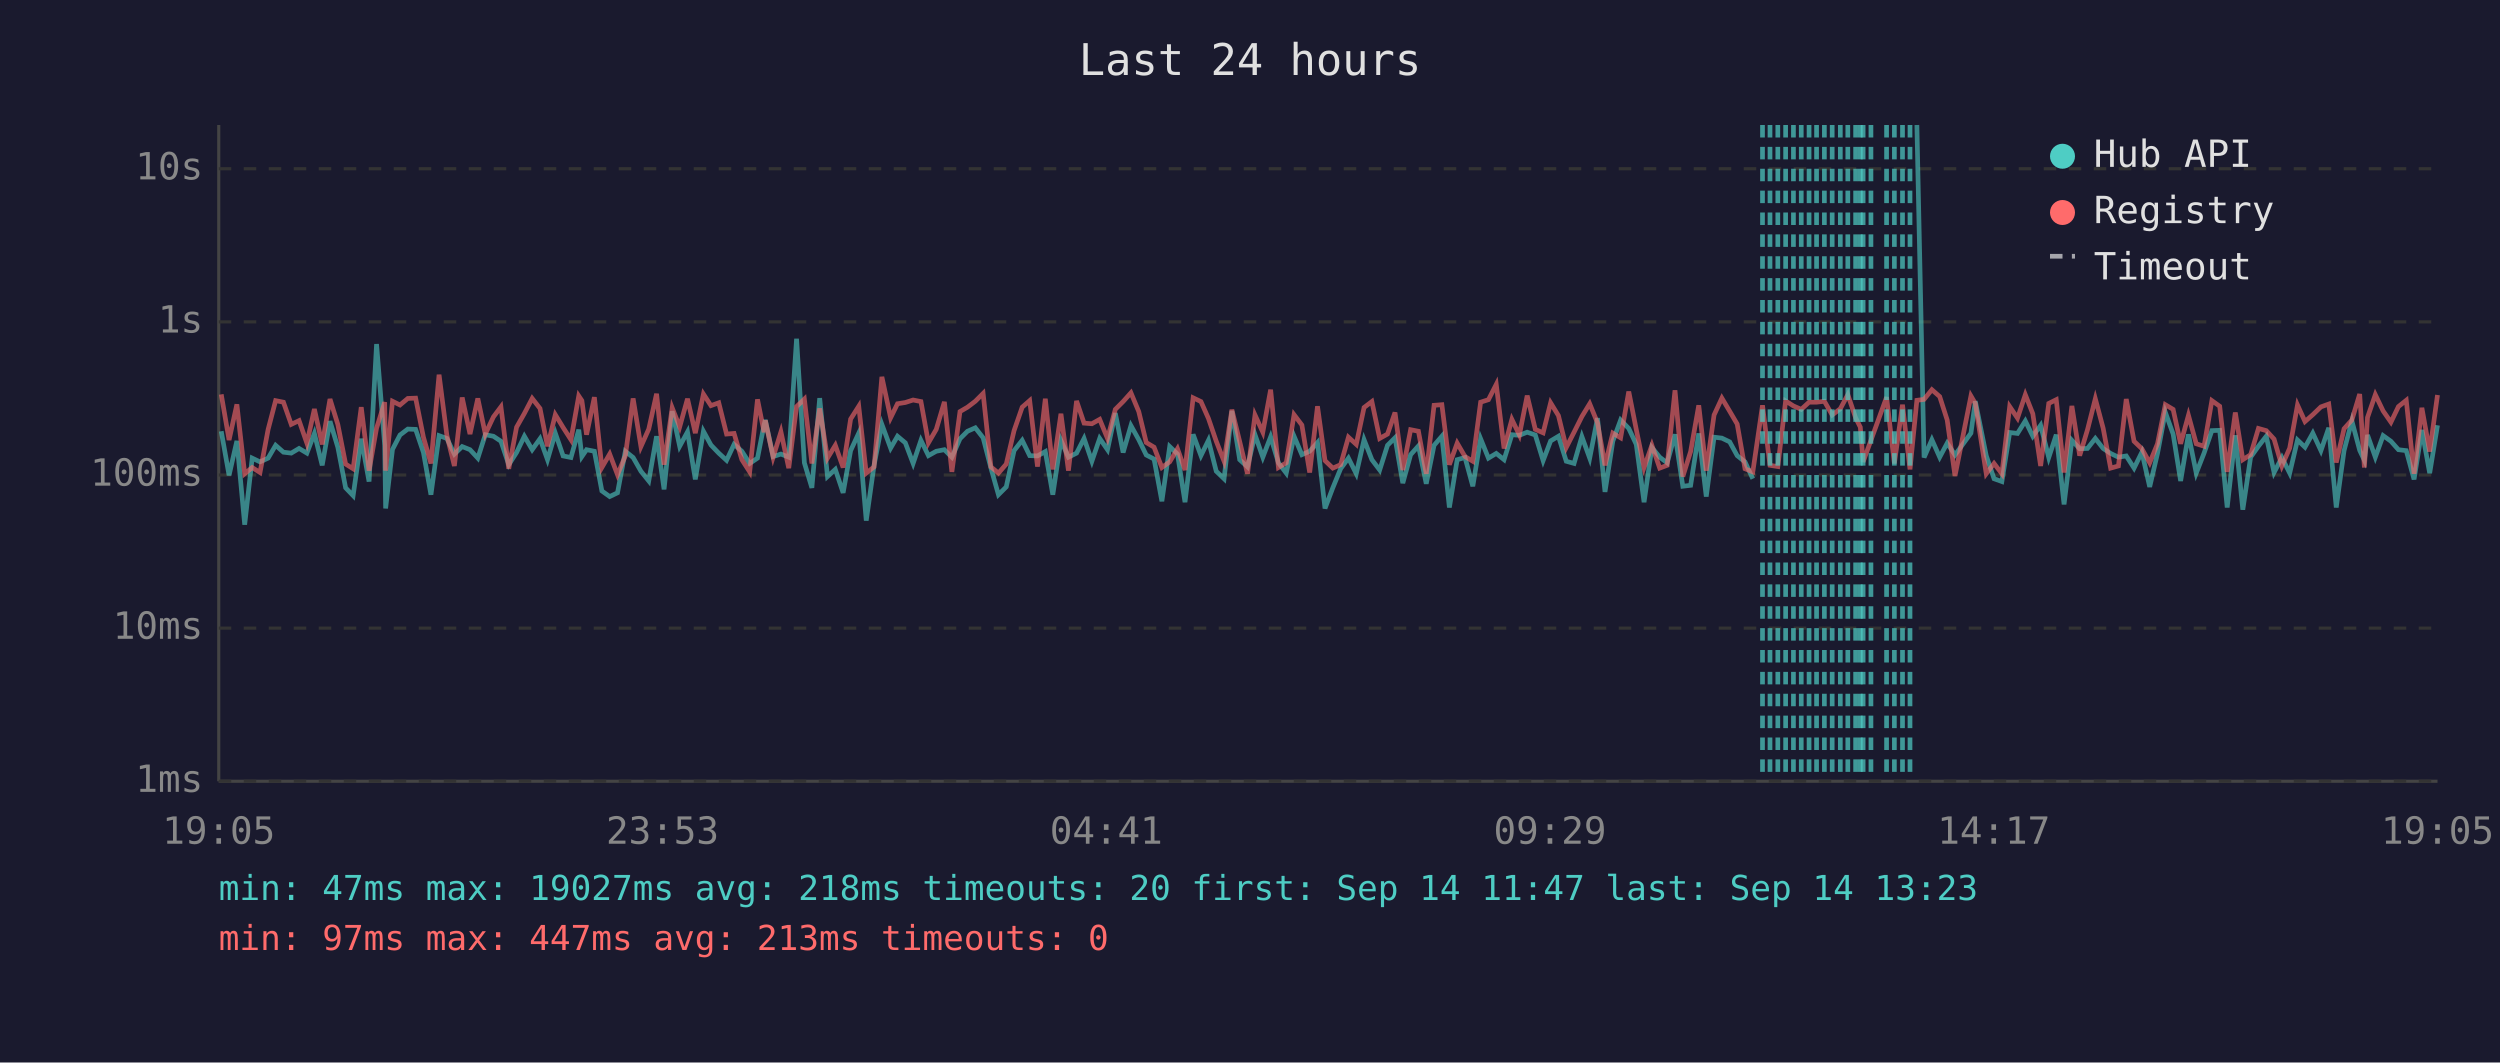
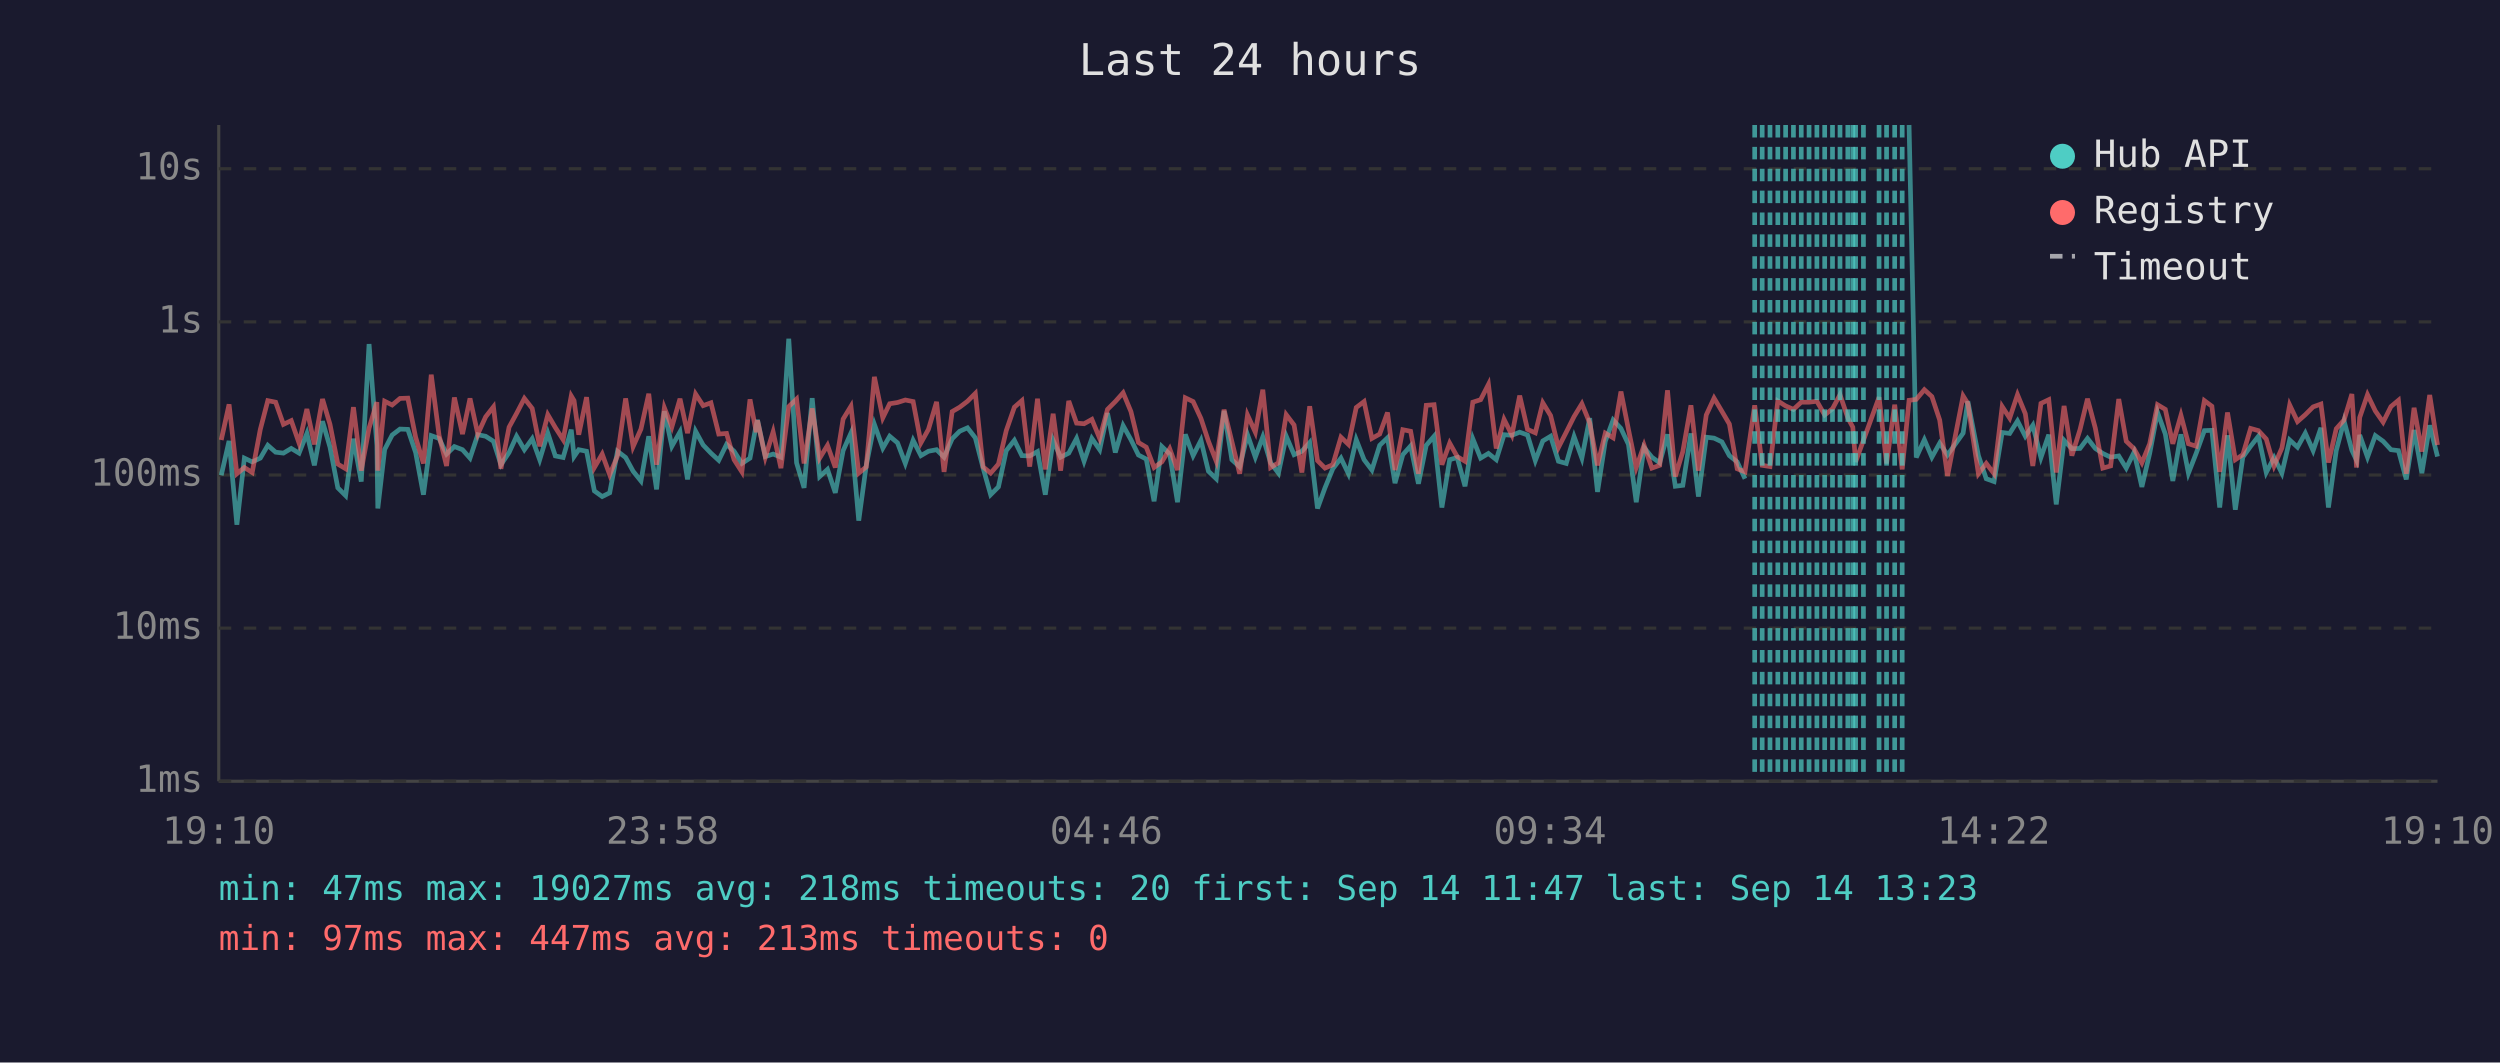
<svg xmlns="http://www.w3.org/2000/svg" viewBox="0 0 800 340" font-family="monospace" font-size="12">
  <rect width="800" height="340" fill="#1a1a2e" />
  <text x="400" y="24" fill="#e0e0e0" font-size="14" text-anchor="middle">Last 24 hours</text>
  <line x1="70" y1="40" x2="70" y2="250" stroke="#444" stroke-width="1" />
  <line x1="70" y1="250" x2="780" y2="250" stroke="#444" stroke-width="1" />
  <line x1="70" y1="250" x2="780" y2="250" stroke="#333" stroke-width="1" stroke-dasharray="4" />
  <text x="65" y="250" fill="#888" text-anchor="end" dominant-baseline="middle">1ms</text>
  <line x1="70" y1="201" x2="780" y2="201" stroke="#333" stroke-width="1" stroke-dasharray="4" />
  <text x="65" y="201" fill="#888" text-anchor="end" dominant-baseline="middle">10ms</text>
  <line x1="70" y1="152" x2="780" y2="152" stroke="#333" stroke-width="1" stroke-dasharray="4" />
  <text x="65" y="152" fill="#888" text-anchor="end" dominant-baseline="middle">100ms</text>
  <line x1="70" y1="103" x2="780" y2="103" stroke="#333" stroke-width="1" stroke-dasharray="4" />
  <text x="65" y="103" fill="#888" text-anchor="end" dominant-baseline="middle">1s</text>
  <line x1="70" y1="54" x2="780" y2="54" stroke="#333" stroke-width="1" stroke-dasharray="4" />
  <text x="65" y="54" fill="#888" text-anchor="end" dominant-baseline="middle">10s</text>
-   <text x="70" y="270" fill="#888" text-anchor="middle">19:05</text>
-   <text x="212" y="270" fill="#888" text-anchor="middle">23:53</text>
-   <text x="354" y="270" fill="#888" text-anchor="middle">04:41</text>
-   <text x="496" y="270" fill="#888" text-anchor="middle">09:29</text>
-   <text x="638" y="270" fill="#888" text-anchor="middle">14:17</text>
-   <text x="780" y="270" fill="#888" text-anchor="middle">19:05</text>
-   <polyline points="70.8,138.0 73.3,152.1 75.8,141.1 78.3,167.9 80.7,146.6 83.2,147.8 85.8,146.6 88.2,142.5 90.7,144.7 93.2,145.0 95.7,143.5 98.2,145.0 100.6,138.7 103.1,148.9 105.6,134.8 108.1,143.1 110.6,156.1 113.0,158.6 115.6,140.4 118.1,154.1 120.5,110.1 123.1,142.5 123.4,162.7 125.6,143.8 128.0,139.2 130.5,137.3 133.0,137.4 135.5,144.8 137.9,158.3 140.5,139.4 143.0,140.3 145.4,145.3 147.9,142.9 150.4,143.9 152.9,146.6 155.3,139.1 157.9,139.6 160.3,141.2 162.8,148.7 165.3,144.8 167.8,139.6 170.3,143.9 172.8,140.4 175.2,147.1 177.7,138.6 180.2,145.9 182.7,146.4 185.2,137.5 186.2,146.1 187.7,143.9 190.2,144.4 192.6,157.1 195.1,158.9 197.6,157.7 200.1,144.4 202.6,146.4 205.1,150.8 207.6,153.9 210.1,139.6 212.5,156.6 215.1,131.6 217.5,142.8 220.0,138.2 222.5,153.4 225.1,138.0 227.5,142.4 230.0,145.0 232.5,147.3 234.9,142.2 237.4,144.4 239.9,148.3 242.4,146.6 244.5,135.9 244.9,134.4 247.4,146.1 249.9,145.3 252.4,146.3 254.9,108.4 257.4,148.1 259.8,156.1 262.3,127.4 264.8,152.5 267.3,150.2 269.8,157.7 272.2,144.2 274.8,138.6 277.2,166.6 279.7,148.9 282.2,135.8 285.0,143.4 287.2,139.6 289.7,141.7 292.2,148.3 294.7,140.9 297.1,145.8 299.6,144.4 302.2,143.9 304.6,146.3 307.2,140.4 309.6,138.0 312.1,136.9 314.6,140.1 317.1,149.8 319.5,158.3 322.0,155.8 324.5,144.2 327.1,140.9 329.5,145.8 332.0,145.9 334.5,144.5 336.9,158.3 339.5,140.9 341.9,146.3 344.5,145.0 346.9,140.3 349.4,147.6 351.9,140.3 354.4,143.9 356.9,132.2 359.4,144.8 361.9,136.2 364.4,140.7 366.8,145.6 369.3,146.9 371.8,160.4 374.3,142.9 376.8,145.3 379.2,160.7 381.8,139.0 384.3,145.8 386.7,140.9 389.2,150.8 391.7,153.2 394.2,131.5 396.7,147.1 399.2,149.4 401.6,139.1 404.1,146.3 406.6,139.8 409.1,148.1 411.6,151.4 414.1,139.6 416.6,145.5 419.1,144.4 421.6,141.6 424.0,162.7 426.5,156.1 429.0,150.0 431.5,146.6 434.0,151.6 436.5,140.7 439.0,147.1 441.5,150.4 444.0,142.5 446.4,140.1 448.9,154.6 451.4,145.5 453.9,142.7 456.4,154.8 458.9,142.5 461.4,139.6 463.8,162.4 466.3,147.1 468.8,146.4 471.3,155.6 473.8,140.4 476.3,146.6 478.8,145.1 481.3,147.1 483.8,139.1 486.2,139.3 488.7,138.3 491.3,139.2 493.8,147.4 496.2,141.1 498.7,139.6 501.2,147.6 503.7,148.3 506.2,139.7 508.7,146.6 511.2,133.8 513.6,157.4 516.1,141.2 518.6,134.4 521.2,137.1 523.6,142.2 526.1,160.7 528.6,143.2 531.1,146.3 533.5,148.1 536.0,139.0 538.5,155.6 541.0,155.3 543.6,138.7 546.0,158.9 548.5,139.9 551.0,140.2 553.5,141.4 555.9,145.8 558.4,147.8 560.9,153.2" fill="none" stroke="#4ecdc4" stroke-width="1.5" opacity="0.6" />
-   <polyline points="613.4,40.0 615.7,146.4 618.2,140.7 620.7,146.3 623.1,141.8 625.6,145.6 630.7,138.6 632.1,128.4 635.6,145.8 638.1,153.2 640.6,154.1 643.1,138.4 645.6,138.7 648.1,134.7 650.5,139.6 653.0,136.1 655.6,146.4 658.0,139.1 660.5,161.4 663.0,140.9 665.5,143.6 668.0,143.5 670.5,140.3 673.0,143.5 675.4,145.1 677.9,146.3 680.4,145.9 682.9,149.8 685.4,144.7 687.9,155.8 690.4,145.1 692.9,131.9 695.4,138.9 697.8,153.9 700.3,139.0 702.8,151.4 705.3,145.0 707.8,137.8 710.3,137.7 712.7,162.4 715.3,139.3 717.7,163.1 720.2,146.3 722.7,142.8 725.2,139.6 727.7,151.2 730.2,146.4 732.7,151.4 735.2,140.8 737.6,143.1 740.1,138.6 742.7,144.2 745.2,136.9 747.6,162.4 750.1,144.2 752.6,134.7 755.1,144.1 756.6,147.3 757.6,139.2 760.1,146.3 762.6,139.4 765.1,141.2 767.5,143.9 770.0,144.2 772.5,153.4 775.0,137.6 777.5,151.4 780.0,136.1" fill="none" stroke="#4ecdc4" stroke-width="1.5" opacity="0.6" />
-   <polyline points="70.8,126.2 73.3,140.8 75.8,129.4 78.3,151.6 80.7,149.6 83.2,151.2 85.8,137.4 88.2,128.2 90.7,128.7 93.2,135.8 95.7,134.6 98.2,141.8 100.6,130.9 103.1,142.2 105.6,127.7 108.1,135.8 110.6,148.5 113.0,150.0 115.6,130.3 118.1,150.6 120.5,137.0 123.1,128.7 123.4,150.6 125.6,128.4 128.0,129.6 130.5,127.5 133.0,127.4 135.5,139.9 137.9,148.3 140.5,119.9 143.0,139.3 145.4,149.1 147.9,127.2 150.4,138.9 152.9,127.5 155.3,138.9 157.9,133.4 160.3,130.2 162.8,150.0 165.3,136.7 167.8,132.3 170.3,127.5 172.8,130.7 175.2,142.8 177.7,132.7 180.2,136.8 182.7,140.7 185.2,126.7 186.2,128.2 187.7,139.1 190.2,127.1 192.6,149.6 195.1,145.3 197.6,151.9 200.1,145.9 202.6,127.5 205.1,142.9 207.6,137.3 210.1,126.0 212.5,148.7 215.1,130.5 217.5,136.6 220.0,127.6 222.5,138.6 225.1,126.1 227.5,129.8 230.0,128.9 232.5,138.9 234.9,138.7 237.4,147.1 239.9,151.0 242.4,127.8 244.5,138.3 244.9,134.5 247.4,146.3 249.9,138.2 252.4,149.8 254.9,130.1 257.4,127.7 259.8,148.3 262.3,130.7 264.8,146.6 267.3,142.5 269.8,149.6 272.2,134.1 274.8,130.0 277.2,151.4 279.7,149.4 282.2,120.6 285.0,133.7 287.2,129.2 289.7,128.8 292.2,128.0 294.7,128.5 297.1,141.7 299.6,137.4 302.2,128.6 304.6,151.0 307.2,131.7 309.6,130.3 312.1,128.4 314.6,125.9 317.1,149.4 319.5,151.4 322.0,148.5 324.5,137.8 327.1,130.3 329.5,128.2 332.0,149.3 334.5,127.6 336.9,150.2 339.5,132.4 341.9,150.6 344.5,128.3 346.9,135.4 349.4,135.6 351.9,134.2 354.4,140.3 356.9,131.0 359.4,128.5 361.9,125.7 364.4,131.7 366.8,141.6 369.3,143.1 371.8,149.6 374.3,147.8 376.8,143.6 379.2,150.4 381.8,127.3 384.3,128.5 386.7,133.9 389.2,141.2 391.7,147.6 394.2,131.1 396.7,141.3 399.2,151.6 401.6,132.8 404.1,138.3 406.6,124.7 409.1,149.6 411.6,148.1 414.1,132.7 416.6,136.0 419.1,151.2 421.6,130.0 424.0,147.4 426.5,149.8 429.0,148.7 431.5,139.9 434.0,142.2 436.5,130.4 439.0,128.5 441.5,140.3 444.0,138.9 446.4,132.0 448.9,150.4 451.4,137.5 453.9,138.0 456.4,151.6 458.9,129.7 461.4,129.5 463.8,148.7 466.3,141.8 468.8,146.1 471.3,147.6 473.8,128.7 476.3,127.9 478.8,123.0 481.3,143.5 483.8,134.2 486.2,139.2 488.7,126.6 491.3,137.4 493.8,138.5 496.2,128.9 498.7,133.0 501.2,143.2 503.7,138.3 506.2,133.3 508.7,129.2 511.2,135.3 513.6,148.9 516.1,138.6 518.6,140.1 521.2,125.3 523.6,137.4 526.1,149.6 528.6,142.5 531.1,149.8 533.5,148.9 536.0,124.9 538.5,152.5 541.0,144.5 543.6,129.7 546.0,150.6 548.5,132.8 551.0,127.4 553.5,131.6 555.9,135.7 558.4,150.0 560.9,151.0 564.0,129.7 566.4,148.9 568.9,149.3 571.4,128.3 573.9,129.9 576.4,131.0 578.9,128.7 581.3,128.7 583.8,128.4 586.3,132.8 588.9,130.8 591.3,126.3 593.8,133.7 595.3,136.7 596.2,147.8 598.7,140.9 603.7,127.1 606.2,148.3 608.8,129.5 611.2,150.2 613.4,128.1 615.7,127.8 618.2,124.7 620.7,126.9 623.1,134.4 625.6,152.3 630.7,126.7 632.1,129.1 635.6,151.6 638.1,148.3 640.6,151.6 643.1,130.1 645.6,133.8 648.1,126.3 650.5,132.4 653.0,149.1 655.6,129.1 658.0,127.9 660.5,151.2 663.0,129.9 665.5,145.8 668.0,137.5 670.5,127.6 673.0,137.0 675.4,149.8 677.9,149.1 680.4,127.7 682.9,141.2 685.4,143.6 687.9,148.1 690.4,142.0 692.9,129.5 695.4,131.0 697.8,142.0 700.3,132.9 702.8,142.0 705.3,142.8 707.8,128.2 710.3,130.0 712.7,151.0 715.3,132.0 717.7,147.1 720.2,145.5 722.7,137.1 725.2,137.8 727.7,140.5 730.2,149.1 732.7,143.4 735.2,129.6 737.6,134.9 740.1,132.7 742.7,130.2 745.2,129.3 747.6,148.0 750.1,137.2 752.6,134.4 755.1,126.1 756.6,149.6 757.6,133.6 760.1,126.3 762.6,131.5 765.1,135.1 767.5,130.1 770.0,128.1 772.5,151.6 775.0,130.5 777.5,144.5 780.0,126.4" fill="none" stroke="#ff6b6b" stroke-width="1.5" opacity="0.6" />
-   <line x1="564.0" y1="40" x2="564.0" y2="250" stroke="#4ecdc4" stroke-width="1.5" stroke-dasharray="4,3" opacity="0.7" />
+   <text x="70" y="270" fill="#888" text-anchor="middle">19:10</text>
+   <text x="212" y="270" fill="#888" text-anchor="middle">23:58</text>
+   <text x="354" y="270" fill="#888" text-anchor="middle">04:46</text>
+   <text x="496" y="270" fill="#888" text-anchor="middle">09:34</text>
+   <text x="638" y="270" fill="#888" text-anchor="middle">14:22</text>
+   <text x="780" y="270" fill="#888" text-anchor="middle">19:10</text>
+   <polyline points="70.8,152.1 73.3,141.1 75.8,167.9 78.2,146.6 80.7,147.8 83.3,146.6 85.7,142.5 88.2,144.7 90.7,145.0 93.2,143.5 95.7,145.0 98.2,138.7 100.6,148.9 103.2,134.8 105.6,143.1 108.1,156.1 110.6,158.6 113.1,140.4 115.6,154.1 118.1,110.1 120.6,142.5 120.9,162.7 123.1,143.8 125.5,139.2 128.0,137.3 130.5,137.4 133.0,144.8 135.5,158.3 138.0,139.4 140.5,140.3 142.9,145.3 145.4,142.9 148.0,143.9 150.4,146.6 152.9,139.1 155.4,139.6 157.9,141.2 160.3,148.7 162.9,144.8 165.3,139.6 167.8,143.9 170.3,140.4 172.7,147.1 175.3,138.6 177.7,145.9 180.2,146.4 182.8,137.5 183.7,146.1 185.2,143.9 187.7,144.4 190.2,157.1 192.7,158.9 195.1,157.7 197.6,144.4 200.2,146.4 202.6,150.8 205.1,153.9 207.6,139.6 210.1,156.6 212.6,131.6 215.0,142.8 217.6,138.2 220.0,153.4 222.6,138.0 225.0,142.4 227.5,145.0 230.0,147.3 232.5,142.2 234.9,144.4 237.4,148.3 240.0,146.6 242.0,135.9 242.4,134.4 244.9,146.1 247.4,145.3 249.9,146.3 252.4,108.4 254.9,148.1 257.3,156.1 259.9,127.4 262.3,152.5 264.8,150.2 267.3,157.7 269.8,144.2 272.3,138.6 274.8,166.6 277.2,148.9 279.8,135.8 282.5,143.4 284.7,139.6 287.2,141.7 289.7,148.3 292.2,140.9 294.7,145.8 297.1,144.4 299.7,143.9 302.1,146.3 304.7,140.4 307.1,138.0 309.6,136.9 312.1,140.1 314.6,149.8 317.0,158.3 319.5,155.8 322.0,144.2 324.6,140.9 327.0,145.8 329.5,145.9 332.0,144.5 334.5,158.3 337.0,140.9 339.4,146.3 342.0,145.0 344.5,140.3 346.9,147.6 349.4,140.3 351.9,143.9 354.4,132.2 356.9,144.8 359.4,136.2 361.9,140.7 364.3,145.6 366.8,146.9 369.3,160.4 371.8,142.9 374.3,145.3 376.8,160.7 379.3,139.0 381.8,145.8 384.3,140.9 386.7,150.8 389.2,153.2 391.7,131.5 394.2,147.1 396.7,149.4 399.2,139.1 401.7,146.3 404.1,139.8 406.6,148.1 409.1,151.4 411.6,139.6 414.1,145.5 416.6,144.4 419.1,141.6 421.6,162.7 424.0,156.1 426.5,150.0 429.1,146.6 431.5,151.6 434.0,140.7 436.5,147.1 439.0,150.4 441.5,142.5 444.0,140.1 446.4,154.6 448.9,145.5 451.4,142.7 453.9,154.8 456.4,142.5 458.9,139.6 461.4,162.4 463.9,147.1 466.3,146.4 468.8,155.6 471.3,140.4 473.8,146.6 476.3,145.1 478.8,147.1 481.3,139.1 483.8,139.3 486.3,138.3 488.8,139.2 491.3,147.4 493.7,141.1 496.2,139.6 498.7,147.6 501.2,148.3 503.7,139.7 506.2,146.6 508.7,133.8 511.2,157.4 513.7,141.2 516.2,134.4 518.7,137.1 521.1,142.2 523.6,160.7 526.1,143.2 528.6,146.3 531.1,148.1 533.6,139.0 536.1,155.6 538.5,155.3 541.1,138.7 543.5,158.9 546.0,139.9 548.5,140.2 551.0,141.4 553.4,145.8 555.9,147.8 558.4,153.2" fill="none" stroke="#4ecdc4" stroke-width="1.5" opacity="0.6" />
+   <polyline points="610.9,40.0 613.2,146.4 615.8,140.7 618.2,146.3 620.7,141.8 623.2,145.6 628.2,138.6 629.7,128.4 633.1,145.8 635.6,153.2 638.1,154.1 640.7,138.4 643.1,138.7 645.6,134.7 648.1,139.6 650.5,136.1 653.1,146.4 655.6,139.1 658.0,161.4 660.5,140.9 663.0,143.6 665.6,143.5 668.0,140.3 670.5,143.5 672.9,145.1 675.4,146.3 678.0,145.9 680.4,149.8 682.9,144.7 685.4,155.8 687.9,145.1 690.4,131.9 692.9,138.9 695.3,153.9 697.9,139.0 700.3,151.4 702.8,145.0 705.4,137.8 707.8,137.7 710.3,162.4 712.8,139.3 715.3,163.1 717.7,146.3 720.2,142.8 722.7,139.6 725.2,151.2 727.7,146.4 730.2,151.4 732.7,140.8 735.2,143.1 737.7,138.6 740.2,144.2 742.7,136.9 745.1,162.4 747.6,144.2 750.1,134.7 752.6,144.1 754.1,147.3 755.1,139.2 757.6,146.3 760.1,139.4 762.6,141.2 765.1,143.9 767.5,144.2 770.0,153.4 772.5,137.6 775.0,151.4 777.5,136.1 780.0,146.1" fill="none" stroke="#4ecdc4" stroke-width="1.5" opacity="0.6" />
+   <polyline points="70.8,140.8 73.3,129.4 75.8,151.6 78.2,149.6 80.7,151.2 83.3,137.4 85.7,128.2 88.2,128.7 90.7,135.8 93.2,134.6 95.7,141.8 98.2,130.9 100.6,142.2 103.2,127.7 105.6,135.8 108.1,148.5 110.6,150.0 113.1,130.3 115.6,150.6 118.1,137.0 120.6,128.7 120.9,150.6 123.1,128.4 125.5,129.6 128.0,127.5 130.5,127.4 133.0,139.9 135.5,148.3 138.0,119.9 140.5,139.3 142.9,149.1 145.4,127.2 148.0,138.9 150.4,127.5 152.9,138.9 155.4,133.4 157.9,130.2 160.3,150.0 162.9,136.7 165.3,132.3 167.8,127.5 170.3,130.7 172.7,142.8 175.3,132.7 177.7,136.8 180.2,140.7 182.8,126.7 183.7,128.2 185.2,139.1 187.7,127.1 190.2,149.6 192.7,145.3 195.1,151.9 197.6,145.9 200.2,127.5 202.6,142.9 205.1,137.3 207.6,126.0 210.1,148.7 212.6,130.5 215.0,136.6 217.6,127.6 220.0,138.6 222.6,126.1 225.0,129.8 227.5,128.9 230.0,138.9 232.5,138.7 234.9,147.1 237.4,151.0 240.0,127.8 242.0,138.3 242.4,134.5 244.9,146.3 247.4,138.2 249.9,149.8 252.4,130.1 254.9,127.7 257.3,148.3 259.9,130.7 262.3,146.6 264.8,142.5 267.3,149.6 269.8,134.1 272.3,130.0 274.8,151.4 277.2,149.4 279.8,120.6 282.5,133.7 284.7,129.2 287.2,128.8 289.7,128.0 292.2,128.5 294.7,141.7 297.1,137.4 299.7,128.6 302.1,151.0 304.7,131.7 307.1,130.3 309.6,128.4 312.1,125.9 314.6,149.4 317.0,151.4 319.5,148.5 322.0,137.8 324.6,130.3 327.0,128.2 329.5,149.3 332.0,127.6 334.5,150.2 337.0,132.4 339.4,150.6 342.0,128.3 344.5,135.4 346.9,135.6 349.4,134.2 351.9,140.3 354.4,131.0 356.9,128.5 359.4,125.7 361.9,131.7 364.3,141.6 366.8,143.1 369.3,149.6 371.8,147.8 374.3,143.6 376.8,150.4 379.3,127.3 381.8,128.5 384.3,133.9 386.7,141.2 389.2,147.6 391.7,131.1 394.2,141.3 396.7,151.6 399.2,132.8 401.7,138.3 404.1,124.7 406.6,149.6 409.1,148.1 411.6,132.7 414.1,136.0 416.6,151.2 419.1,130.0 421.6,147.4 424.0,149.8 426.5,148.7 429.1,139.9 431.5,142.2 434.0,130.4 436.5,128.5 439.0,140.3 441.5,138.9 444.0,132.0 446.4,150.4 448.9,137.5 451.4,138.0 453.9,151.6 456.4,129.7 458.9,129.5 461.4,148.7 463.9,141.8 466.3,146.1 468.8,147.6 471.3,128.7 473.8,127.9 476.3,123.0 478.8,143.5 481.3,134.2 483.8,139.2 486.3,126.6 488.8,137.4 491.3,138.5 493.7,128.9 496.2,133.0 498.7,143.2 501.2,138.3 503.7,133.3 506.2,129.2 508.7,135.3 511.2,148.9 513.7,138.6 516.2,140.1 518.7,125.3 521.1,137.4 523.6,149.6 526.1,142.5 528.6,149.8 531.1,148.9 533.6,124.9 536.1,152.5 538.5,144.5 541.1,129.7 543.5,150.6 546.0,132.8 548.5,127.4 551.0,131.6 553.4,135.7 555.9,150.0 558.4,151.0 561.5,129.7 563.9,148.9 566.4,149.3 568.9,128.3 571.4,129.9 573.9,131.0 576.4,128.7 578.9,128.7 581.4,128.4 583.9,132.8 586.4,130.8 588.8,126.3 591.3,133.7 592.9,136.7 593.8,147.8 596.3,140.9 601.3,127.1 603.7,148.3 606.3,129.5 608.7,150.2 610.9,128.1 613.2,127.8 615.8,124.7 618.2,126.9 620.7,134.4 623.2,152.3 628.2,126.7 629.7,129.1 633.1,151.6 635.6,148.3 638.1,151.6 640.7,130.1 643.1,133.8 645.6,126.3 648.1,132.4 650.5,149.1 653.1,129.1 655.6,127.9 658.0,151.2 660.5,129.9 663.0,145.8 665.6,137.5 668.0,127.6 670.5,137.0 672.9,149.8 675.4,149.1 678.0,127.7 680.4,141.2 682.9,143.6 685.4,148.1 687.9,142.0 690.4,129.5 692.9,131.0 695.3,142.0 697.9,132.9 700.3,142.0 702.8,142.8 705.4,128.2 707.8,130.0 710.3,151.0 712.8,132.0 715.3,147.1 717.7,145.5 720.2,137.1 722.7,137.8 725.2,140.5 727.7,149.1 730.2,143.4 732.7,129.6 735.2,134.9 737.7,132.7 740.2,130.2 742.7,129.3 745.1,148.0 747.6,137.2 750.1,134.4 752.6,126.1 754.1,149.6 755.1,133.6 757.6,126.3 760.1,131.5 762.6,135.1 765.1,130.1 767.5,128.1 770.0,151.6 772.5,130.5 775.0,144.5 777.5,126.4 780.0,142.4" fill="none" stroke="#ff6b6b" stroke-width="1.5" opacity="0.6" />
+   <line x1="561.5" y1="40" x2="561.5" y2="250" stroke="#4ecdc4" stroke-width="1.5" stroke-dasharray="4,3" opacity="0.7" />
+   <line x1="563.9" y1="40" x2="563.9" y2="250" stroke="#4ecdc4" stroke-width="1.5" stroke-dasharray="4,3" opacity="0.7" />
  <line x1="566.4" y1="40" x2="566.4" y2="250" stroke="#4ecdc4" stroke-width="1.5" stroke-dasharray="4,3" opacity="0.7" />
  <line x1="568.9" y1="40" x2="568.9" y2="250" stroke="#4ecdc4" stroke-width="1.5" stroke-dasharray="4,3" opacity="0.7" />
  <line x1="571.4" y1="40" x2="571.4" y2="250" stroke="#4ecdc4" stroke-width="1.5" stroke-dasharray="4,3" opacity="0.7" />
  <line x1="573.9" y1="40" x2="573.9" y2="250" stroke="#4ecdc4" stroke-width="1.5" stroke-dasharray="4,3" opacity="0.7" />
  <line x1="576.4" y1="40" x2="576.4" y2="250" stroke="#4ecdc4" stroke-width="1.5" stroke-dasharray="4,3" opacity="0.7" />
  <line x1="578.9" y1="40" x2="578.9" y2="250" stroke="#4ecdc4" stroke-width="1.5" stroke-dasharray="4,3" opacity="0.7" />
-   <line x1="581.3" y1="40" x2="581.3" y2="250" stroke="#4ecdc4" stroke-width="1.5" stroke-dasharray="4,3" opacity="0.7" />
-   <line x1="583.8" y1="40" x2="583.8" y2="250" stroke="#4ecdc4" stroke-width="1.5" stroke-dasharray="4,3" opacity="0.7" />
-   <line x1="586.3" y1="40" x2="586.3" y2="250" stroke="#4ecdc4" stroke-width="1.5" stroke-dasharray="4,3" opacity="0.7" />
-   <line x1="588.9" y1="40" x2="588.9" y2="250" stroke="#4ecdc4" stroke-width="1.5" stroke-dasharray="4,3" opacity="0.7" />
+   <line x1="581.4" y1="40" x2="581.4" y2="250" stroke="#4ecdc4" stroke-width="1.5" stroke-dasharray="4,3" opacity="0.7" />
+   <line x1="583.9" y1="40" x2="583.9" y2="250" stroke="#4ecdc4" stroke-width="1.5" stroke-dasharray="4,3" opacity="0.7" />
+   <line x1="586.4" y1="40" x2="586.4" y2="250" stroke="#4ecdc4" stroke-width="1.5" stroke-dasharray="4,3" opacity="0.7" />
+   <line x1="588.8" y1="40" x2="588.8" y2="250" stroke="#4ecdc4" stroke-width="1.5" stroke-dasharray="4,3" opacity="0.7" />
  <line x1="591.3" y1="40" x2="591.3" y2="250" stroke="#4ecdc4" stroke-width="1.5" stroke-dasharray="4,3" opacity="0.7" />
+   <line x1="592.9" y1="40" x2="592.9" y2="250" stroke="#4ecdc4" stroke-width="1.5" stroke-dasharray="4,3" opacity="0.7" />
  <line x1="593.8" y1="40" x2="593.8" y2="250" stroke="#4ecdc4" stroke-width="1.5" stroke-dasharray="4,3" opacity="0.7" />
-   <line x1="595.3" y1="40" x2="595.3" y2="250" stroke="#4ecdc4" stroke-width="1.5" stroke-dasharray="4,3" opacity="0.7" />
-   <line x1="596.2" y1="40" x2="596.2" y2="250" stroke="#4ecdc4" stroke-width="1.5" stroke-dasharray="4,3" opacity="0.7" />
-   <line x1="598.7" y1="40" x2="598.7" y2="250" stroke="#4ecdc4" stroke-width="1.5" stroke-dasharray="4,3" opacity="0.7" />
+   <line x1="596.3" y1="40" x2="596.3" y2="250" stroke="#4ecdc4" stroke-width="1.5" stroke-dasharray="4,3" opacity="0.7" />
+   <line x1="601.3" y1="40" x2="601.3" y2="250" stroke="#4ecdc4" stroke-width="1.5" stroke-dasharray="4,3" opacity="0.7" />
  <line x1="603.7" y1="40" x2="603.7" y2="250" stroke="#4ecdc4" stroke-width="1.5" stroke-dasharray="4,3" opacity="0.7" />
-   <line x1="606.2" y1="40" x2="606.2" y2="250" stroke="#4ecdc4" stroke-width="1.5" stroke-dasharray="4,3" opacity="0.7" />
-   <line x1="608.8" y1="40" x2="608.8" y2="250" stroke="#4ecdc4" stroke-width="1.5" stroke-dasharray="4,3" opacity="0.7" />
-   <line x1="611.2" y1="40" x2="611.2" y2="250" stroke="#4ecdc4" stroke-width="1.5" stroke-dasharray="4,3" opacity="0.7" />
+   <line x1="606.3" y1="40" x2="606.3" y2="250" stroke="#4ecdc4" stroke-width="1.5" stroke-dasharray="4,3" opacity="0.7" />
+   <line x1="608.7" y1="40" x2="608.7" y2="250" stroke="#4ecdc4" stroke-width="1.5" stroke-dasharray="4,3" opacity="0.7" />
  <circle cx="660" cy="50" r="4" fill="#4ecdc4" />
  <text x="670" y="50" fill="#e0e0e0" dominant-baseline="middle">Hub API</text>
  <circle cx="660" cy="68" r="4" fill="#ff6b6b" />
  <text x="670" y="68" fill="#e0e0e0" dominant-baseline="middle">Registry</text>
  <line x1="656" y1="82" x2="664" y2="82" stroke="#e0e0e0" stroke-width="1.5" stroke-dasharray="4,3" opacity="0.7" />
  <text x="670" y="86" fill="#e0e0e0" dominant-baseline="middle">Timeout</text>
  <text x="70" y="288" fill="#4ecdc4" font-size="11">min: 47ms  max: 19027ms  avg: 218ms  timeouts: 20  first: Sep 14 11:47  last: Sep 14 13:23</text>
  <text x="70" y="304" fill="#ff6b6b" font-size="11">min: 97ms  max: 447ms  avg: 213ms  timeouts: 0</text>
</svg>
